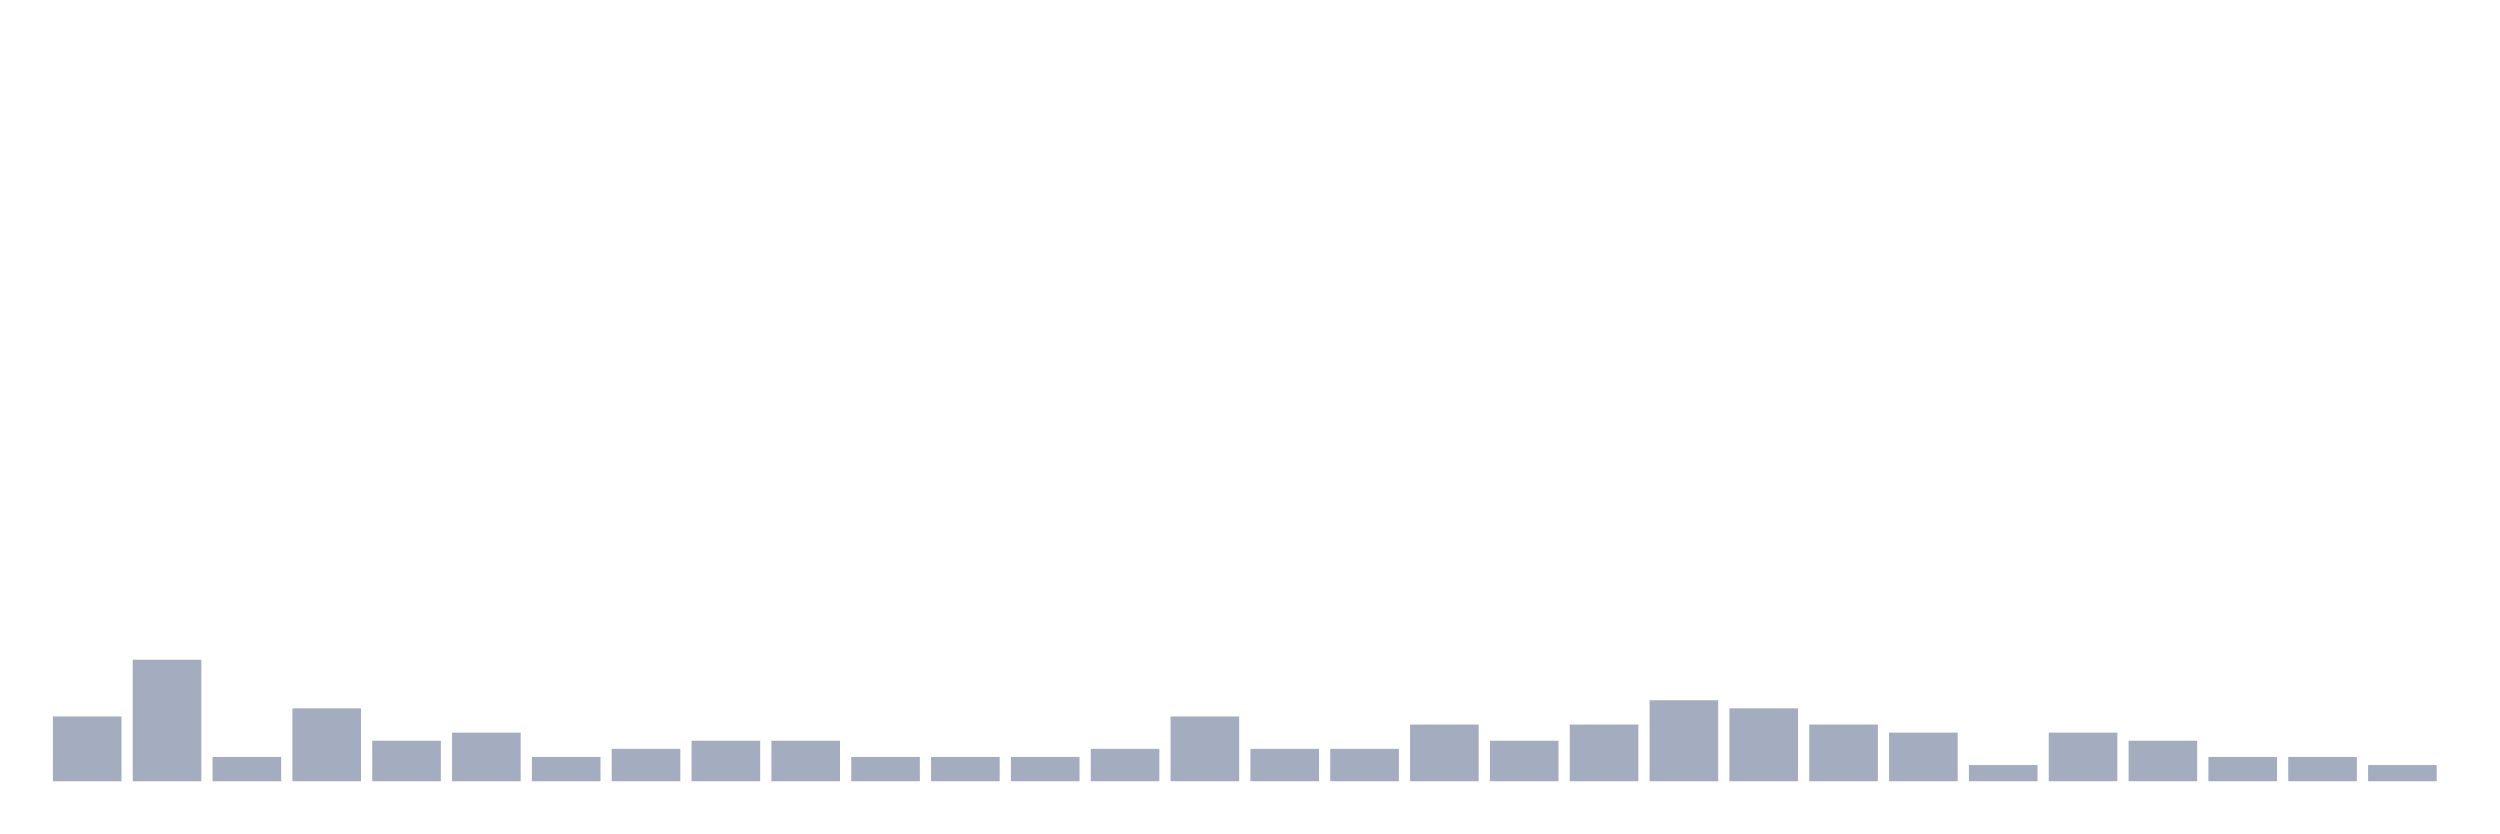
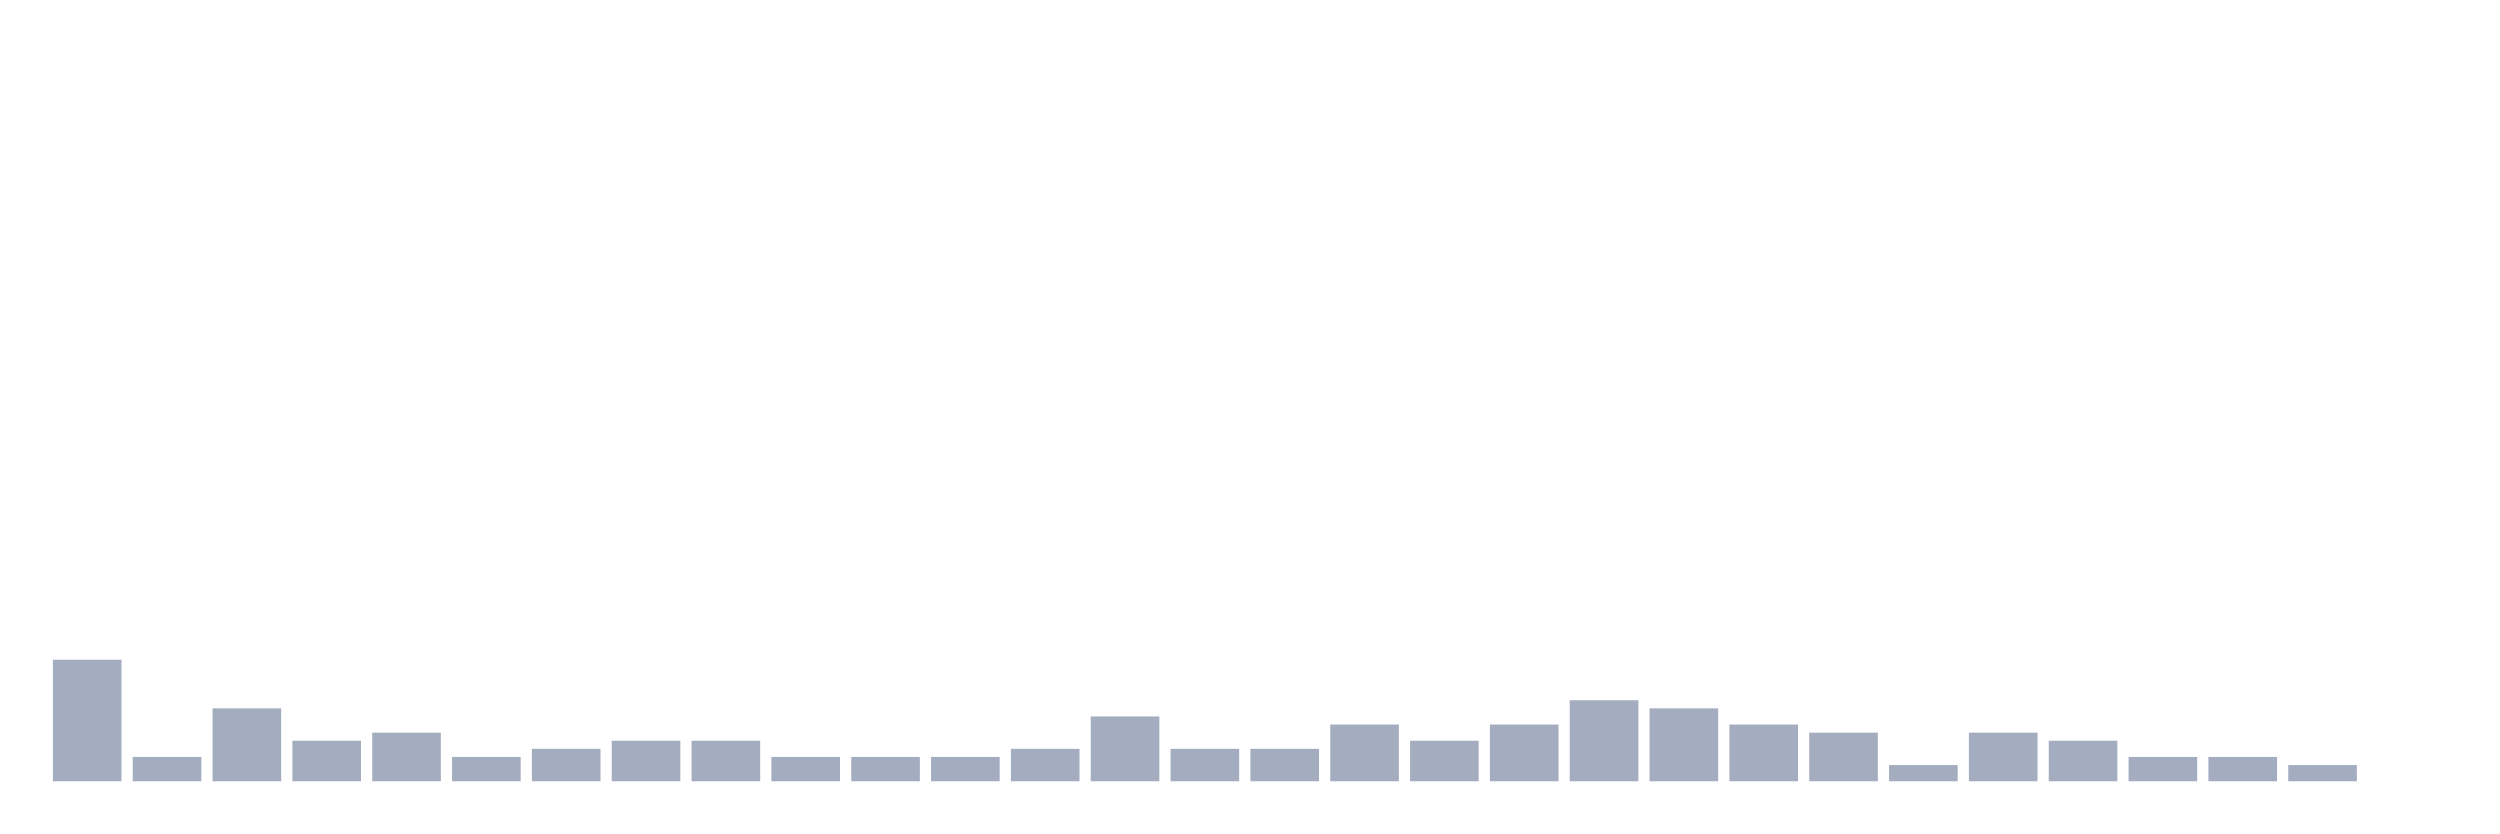
<svg xmlns="http://www.w3.org/2000/svg" viewBox="0 0 480 160">
  <g transform="translate(10,10)">
-     <rect class="bar" x="0.153" width="13.175" y="127.556" height="12.444" fill="rgb(164,173,192)" />
-     <rect class="bar" x="15.482" width="13.175" y="116.667" height="23.333" fill="rgb(164,173,192)" />
-     <rect class="bar" x="30.81" width="13.175" y="135.333" height="4.667" fill="rgb(164,173,192)" />
-     <rect class="bar" x="46.138" width="13.175" y="126" height="14" fill="rgb(164,173,192)" />
-     <rect class="bar" x="61.466" width="13.175" y="132.222" height="7.778" fill="rgb(164,173,192)" />
-     <rect class="bar" x="76.794" width="13.175" y="130.667" height="9.333" fill="rgb(164,173,192)" />
-     <rect class="bar" x="92.123" width="13.175" y="135.333" height="4.667" fill="rgb(164,173,192)" />
-     <rect class="bar" x="107.451" width="13.175" y="133.778" height="6.222" fill="rgb(164,173,192)" />
+     <rect class="bar" x="0.153" width="13.175" y="116.667" height="23.333" fill="rgb(164,173,192)" />
+     <rect class="bar" x="15.482" width="13.175" y="135.333" height="4.667" fill="rgb(164,173,192)" />
+     <rect class="bar" x="30.81" width="13.175" y="126" height="14" fill="rgb(164,173,192)" />
+     <rect class="bar" x="46.138" width="13.175" y="132.222" height="7.778" fill="rgb(164,173,192)" />
+     <rect class="bar" x="61.466" width="13.175" y="130.667" height="9.333" fill="rgb(164,173,192)" />
+     <rect class="bar" x="76.794" width="13.175" y="135.333" height="4.667" fill="rgb(164,173,192)" />
+     <rect class="bar" x="92.123" width="13.175" y="133.778" height="6.222" fill="rgb(164,173,192)" />
+     <rect class="bar" x="107.451" width="13.175" y="132.222" height="7.778" fill="rgb(164,173,192)" />
    <rect class="bar" x="122.779" width="13.175" y="132.222" height="7.778" fill="rgb(164,173,192)" />
-     <rect class="bar" x="138.107" width="13.175" y="132.222" height="7.778" fill="rgb(164,173,192)" />
+     <rect class="bar" x="138.107" width="13.175" y="135.333" height="4.667" fill="rgb(164,173,192)" />
    <rect class="bar" x="153.436" width="13.175" y="135.333" height="4.667" fill="rgb(164,173,192)" />
    <rect class="bar" x="168.764" width="13.175" y="135.333" height="4.667" fill="rgb(164,173,192)" />
-     <rect class="bar" x="184.092" width="13.175" y="135.333" height="4.667" fill="rgb(164,173,192)" />
-     <rect class="bar" x="199.42" width="13.175" y="133.778" height="6.222" fill="rgb(164,173,192)" />
-     <rect class="bar" x="214.748" width="13.175" y="127.556" height="12.444" fill="rgb(164,173,192)" />
+     <rect class="bar" x="184.092" width="13.175" y="133.778" height="6.222" fill="rgb(164,173,192)" />
+     <rect class="bar" x="199.42" width="13.175" y="127.556" height="12.444" fill="rgb(164,173,192)" />
+     <rect class="bar" x="214.748" width="13.175" y="133.778" height="6.222" fill="rgb(164,173,192)" />
    <rect class="bar" x="230.077" width="13.175" y="133.778" height="6.222" fill="rgb(164,173,192)" />
-     <rect class="bar" x="245.405" width="13.175" y="133.778" height="6.222" fill="rgb(164,173,192)" />
-     <rect class="bar" x="260.733" width="13.175" y="129.111" height="10.889" fill="rgb(164,173,192)" />
-     <rect class="bar" x="276.061" width="13.175" y="132.222" height="7.778" fill="rgb(164,173,192)" />
-     <rect class="bar" x="291.39" width="13.175" y="129.111" height="10.889" fill="rgb(164,173,192)" />
-     <rect class="bar" x="306.718" width="13.175" y="124.444" height="15.556" fill="rgb(164,173,192)" />
-     <rect class="bar" x="322.046" width="13.175" y="126" height="14" fill="rgb(164,173,192)" />
-     <rect class="bar" x="337.374" width="13.175" y="129.111" height="10.889" fill="rgb(164,173,192)" />
-     <rect class="bar" x="352.702" width="13.175" y="130.667" height="9.333" fill="rgb(164,173,192)" />
-     <rect class="bar" x="368.031" width="13.175" y="136.889" height="3.111" fill="rgb(164,173,192)" />
-     <rect class="bar" x="383.359" width="13.175" y="130.667" height="9.333" fill="rgb(164,173,192)" />
-     <rect class="bar" x="398.687" width="13.175" y="132.222" height="7.778" fill="rgb(164,173,192)" />
+     <rect class="bar" x="245.405" width="13.175" y="129.111" height="10.889" fill="rgb(164,173,192)" />
+     <rect class="bar" x="260.733" width="13.175" y="132.222" height="7.778" fill="rgb(164,173,192)" />
+     <rect class="bar" x="276.061" width="13.175" y="129.111" height="10.889" fill="rgb(164,173,192)" />
+     <rect class="bar" x="291.39" width="13.175" y="124.444" height="15.556" fill="rgb(164,173,192)" />
+     <rect class="bar" x="306.718" width="13.175" y="126" height="14" fill="rgb(164,173,192)" />
+     <rect class="bar" x="322.046" width="13.175" y="129.111" height="10.889" fill="rgb(164,173,192)" />
+     <rect class="bar" x="337.374" width="13.175" y="130.667" height="9.333" fill="rgb(164,173,192)" />
+     <rect class="bar" x="352.702" width="13.175" y="136.889" height="3.111" fill="rgb(164,173,192)" />
+     <rect class="bar" x="368.031" width="13.175" y="130.667" height="9.333" fill="rgb(164,173,192)" />
+     <rect class="bar" x="383.359" width="13.175" y="132.222" height="7.778" fill="rgb(164,173,192)" />
+     <rect class="bar" x="398.687" width="13.175" y="135.333" height="4.667" fill="rgb(164,173,192)" />
    <rect class="bar" x="414.015" width="13.175" y="135.333" height="4.667" fill="rgb(164,173,192)" />
-     <rect class="bar" x="429.344" width="13.175" y="135.333" height="4.667" fill="rgb(164,173,192)" />
-     <rect class="bar" x="444.672" width="13.175" y="136.889" height="3.111" fill="rgb(164,173,192)" />
+     <rect class="bar" x="429.344" width="13.175" y="136.889" height="3.111" fill="rgb(164,173,192)" />
+     <rect class="bar" x="444.672" width="13.175" y="140" height="0" fill="rgb(164,173,192)" />
  </g>
</svg>
